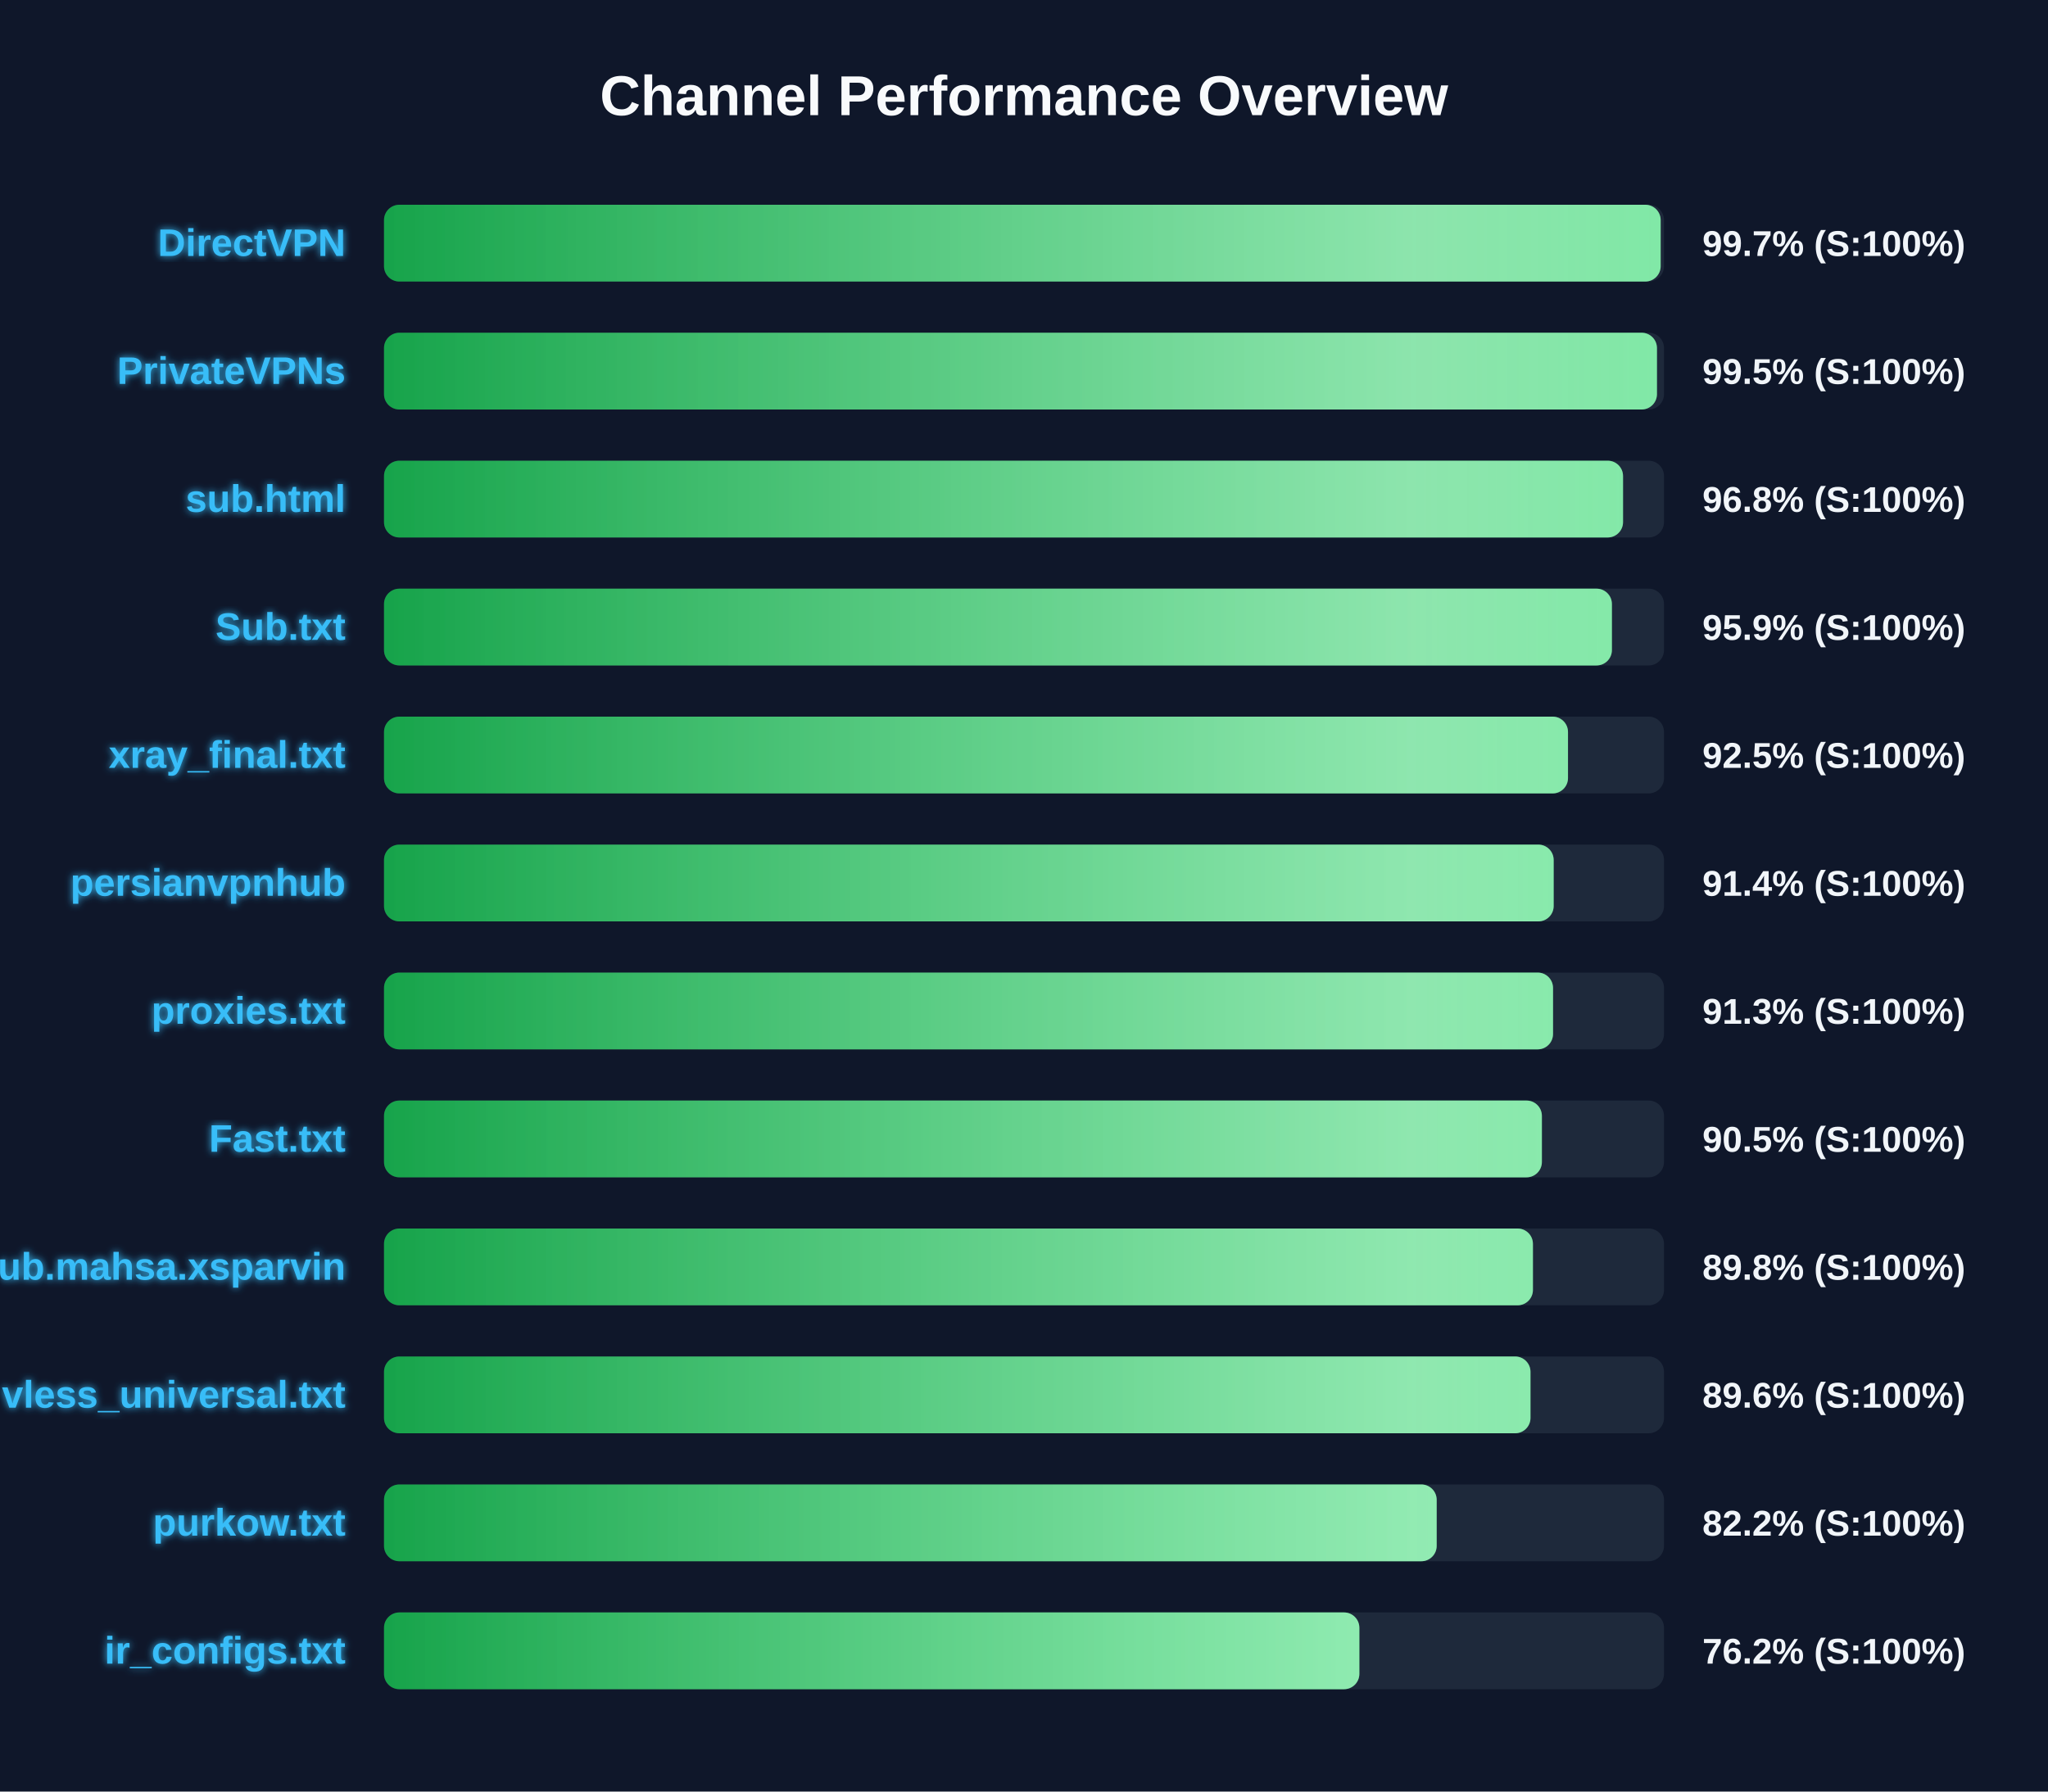
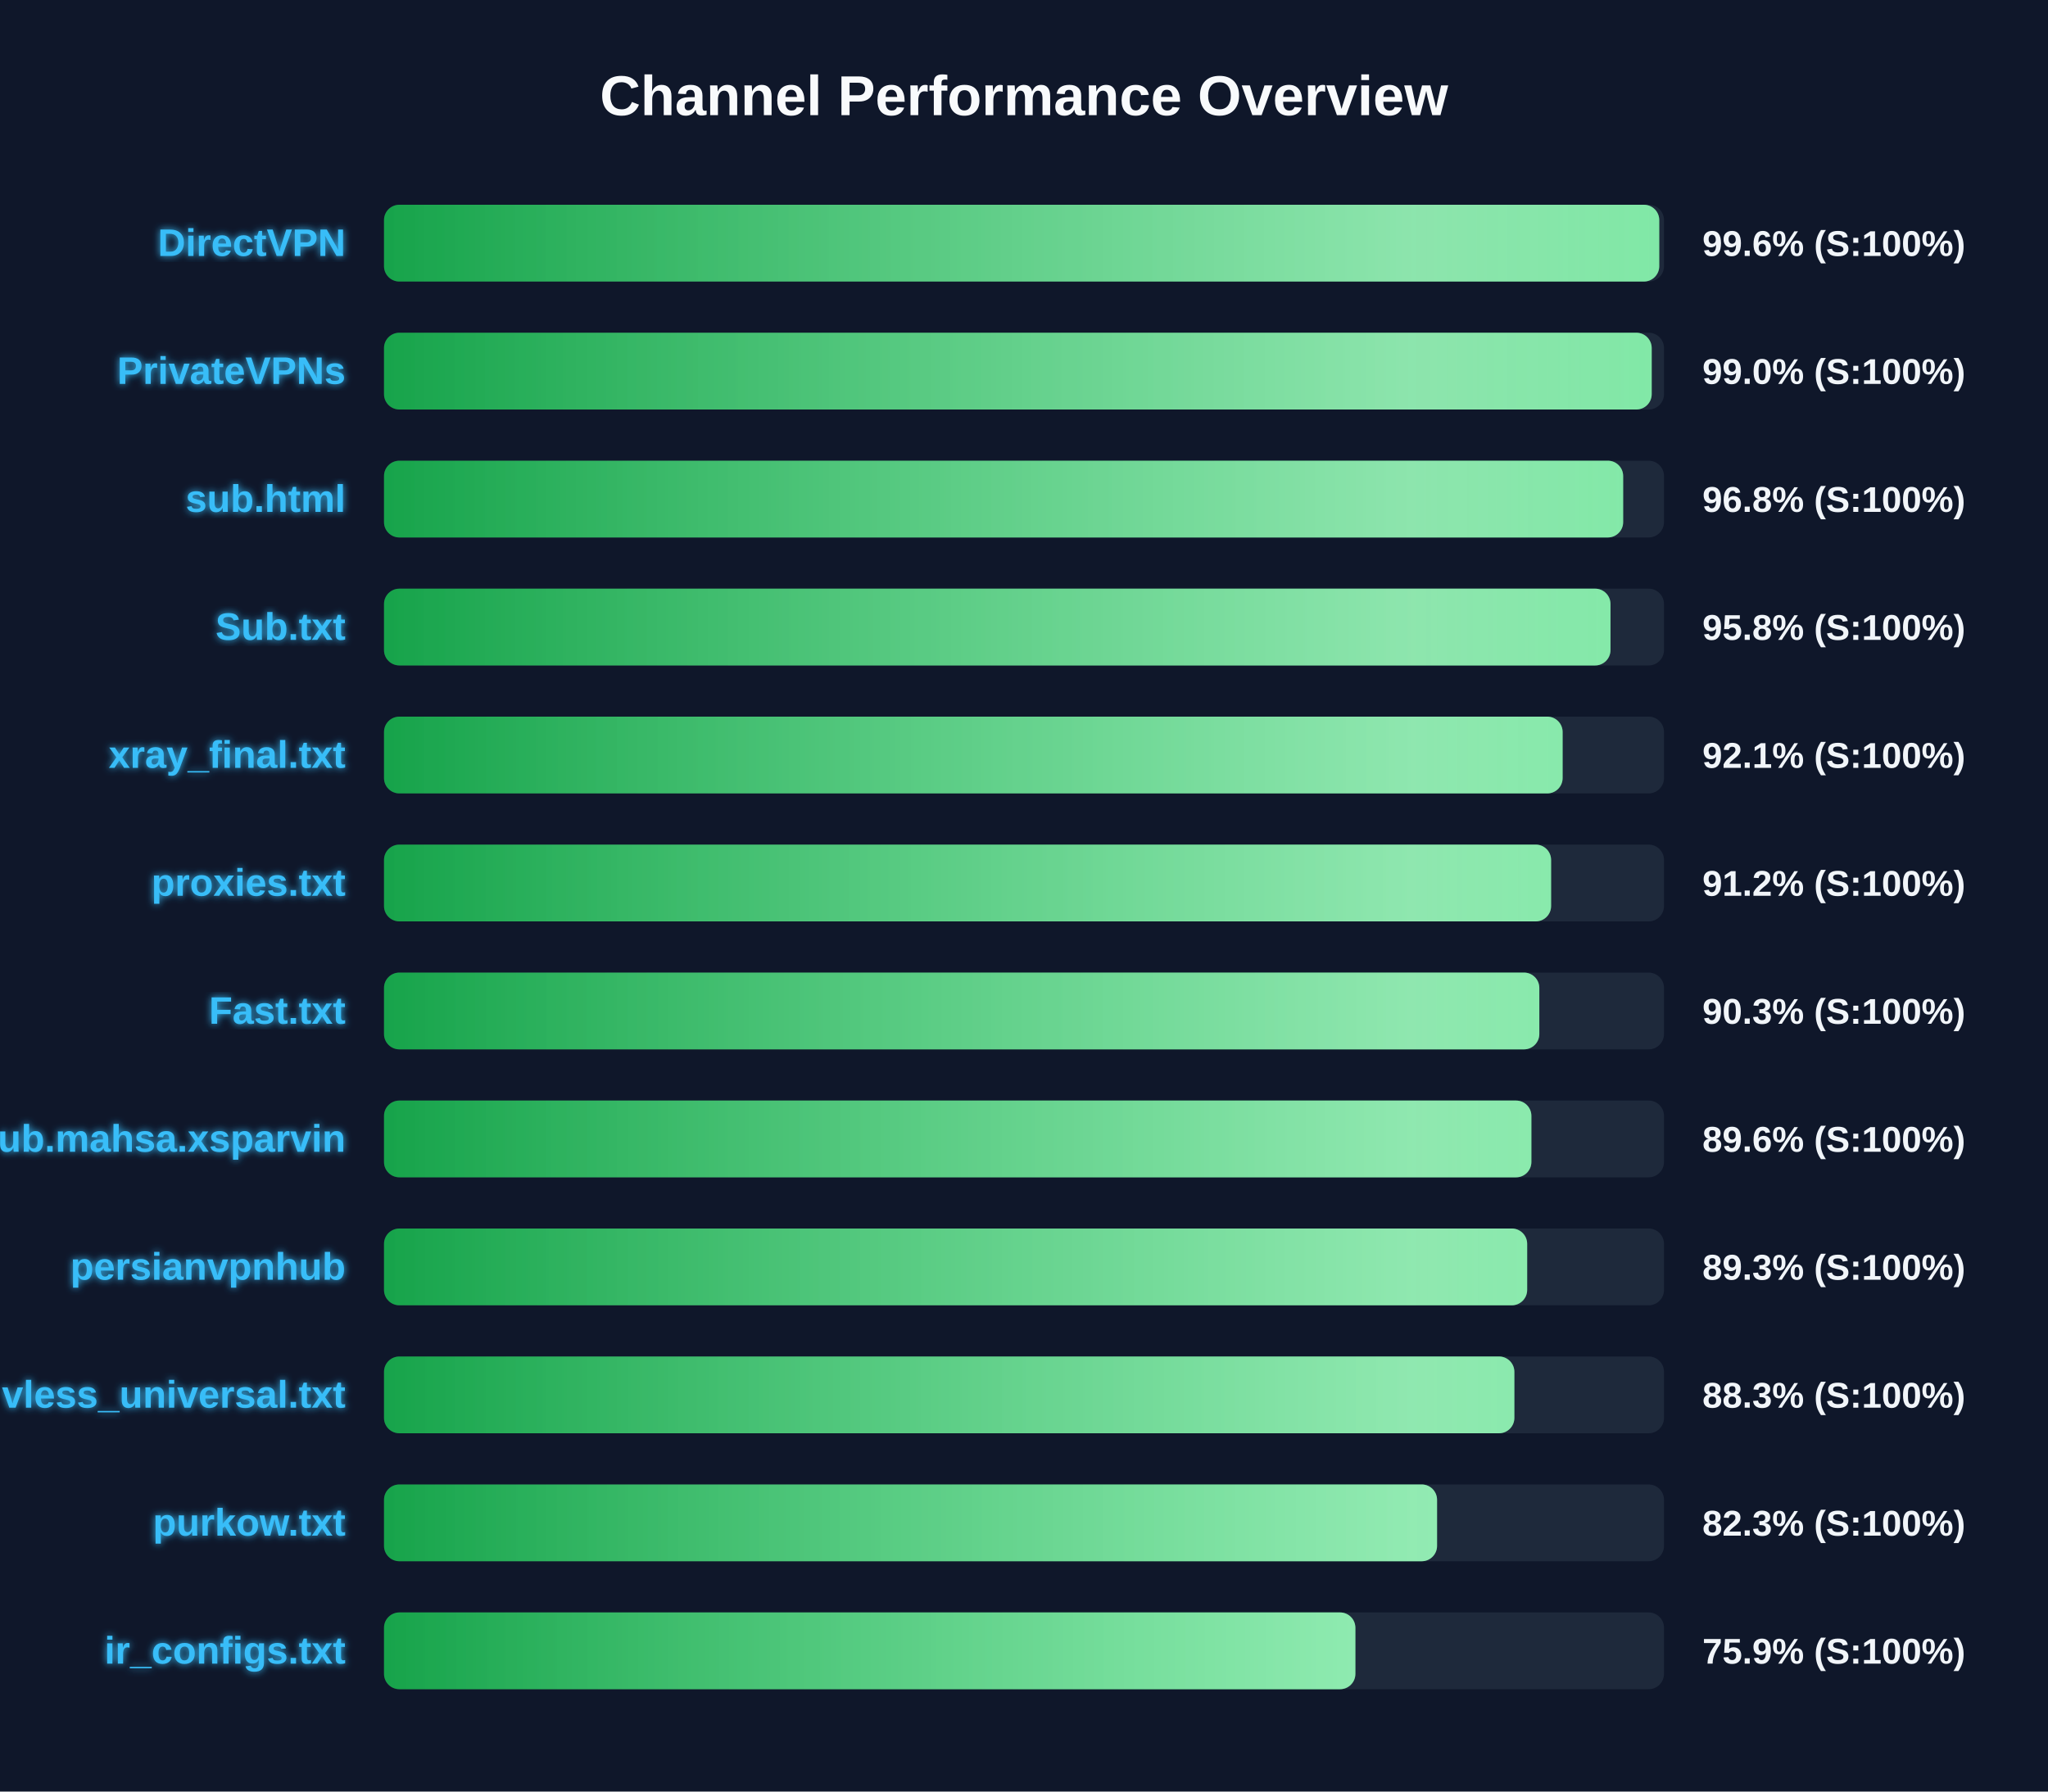
<svg xmlns="http://www.w3.org/2000/svg" width="800" height="700" version="1.1">
  <defs>
    <linearGradient id="grad-green" x1="0%" y1="0%" x2="100%" y2="0%">
      <stop offset="0%" stop-color="#16a34a" />
      <stop offset="100%" stop-color="#4ade80" />
    </linearGradient>
    <linearGradient id="grad-yellow" x1="0%" y1="0%" x2="100%" y2="0%">
      <stop offset="0%" stop-color="#ca8a04" />
      <stop offset="100%" stop-color="#fde047" />
    </linearGradient>
    <linearGradient id="grad-red" x1="0%" y1="0%" x2="100%" y2="0%">
      <stop offset="0%" stop-color="#dc2626" />
      <stop offset="100%" stop-color="#f87171" />
    </linearGradient>
    <linearGradient id="shimmer" x1="0%" y1="0%" x2="100%" y2="0%">
      <stop offset="0%" stop-color="rgba(255,255,255,0)" />
      <stop offset="50%" stop-color="rgba(255,255,255,0.4)" />
      <stop offset="100%" stop-color="rgba(255,255,255,0)" />
    </linearGradient>
    <filter id="glow" x="-20%" y="-20%" width="140%" height="140%">
      <feGaussianBlur stdDeviation="1.5" result="blur" />
      <feComposite in="SourceGraphic" in2="blur" operator="over" />
    </filter>
  </defs>
  <style>
        .bg-rect { fill: #0f172a; }
        .title { font: bold 22px 'Segoe UI', Arial, sans-serif; fill: #f8fafc; }
        .row { font: bold 15px 'Segoe UI', Arial, sans-serif; fill: #38bdf8; filter: url(#glow); }
        .score { font: bold 14px 'Segoe UI', Arial, sans-serif; fill: #f1f5f9; }
        @keyframes shimmer-anim {
            0% { transform: translateX(-100%); }
            100% { transform: translateX(200%); }
        }
        .shimmer-rect {
            animation: shimmer-anim 2.5s infinite linear;
        }
    </style>
  <rect width="100%" height="100%" class="bg-rect" />
  <text x="400" y="45" text-anchor="middle" class="title">Channel Performance Overview</text>
  <rect x="150" y="80" width="500" height="30" fill="#1e293b" rx="6" />
  <clipPath id="clip-0">
-     <rect x="150" y="80" width="498.7" height="30" rx="6" />
+     <rect x="150" y="80" width="498.15" height="30" rx="6" />
  </clipPath>
-   <rect x="150" y="80" width="498.7" height="30" fill="url(#grad-green)" rx="6" />
+   <rect x="150" y="80" width="498.15" height="30" fill="url(#grad-green)" rx="6" />
  <g clip-path="url(#clip-0)">
    <rect x="150" y="80" width="100%" height="30" fill="url(#shimmer)" class="shimmer-rect" />
  </g>
  <text x="135" y="100" text-anchor="end" class="row">DirectVPN</text>
-   <text x="665" y="100" text-anchor="start" class="score">99.7% (S:100%)</text>
+   <text x="665" y="100" text-anchor="start" class="score">99.6% (S:100%)</text>
  <rect x="150" y="130" width="500" height="30" fill="#1e293b" rx="6" />
  <clipPath id="clip-1">
-     <rect x="150" y="130" width="497.25" height="30" rx="6" />
+     <rect x="150" y="130" width="495.2" height="30" rx="6" />
  </clipPath>
-   <rect x="150" y="130" width="497.25" height="30" fill="url(#grad-green)" rx="6" />
+   <rect x="150" y="130" width="495.2" height="30" fill="url(#grad-green)" rx="6" />
  <g clip-path="url(#clip-1)">
    <rect x="150" y="130" width="100%" height="30" fill="url(#shimmer)" class="shimmer-rect" />
  </g>
  <text x="135" y="150" text-anchor="end" class="row">PrivateVPNs</text>
-   <text x="665" y="150" text-anchor="start" class="score">99.5% (S:100%)</text>
+   <text x="665" y="150" text-anchor="start" class="score">99.0% (S:100%)</text>
  <rect x="150" y="180" width="500" height="30" fill="#1e293b" rx="6" />
  <clipPath id="clip-2">
-     <rect x="150" y="180" width="484.0" height="30" rx="6" />
+     <rect x="150" y="180" width="484.05" height="30" rx="6" />
  </clipPath>
-   <rect x="150" y="180" width="484.0" height="30" fill="url(#grad-green)" rx="6" />
+   <rect x="150" y="180" width="484.05" height="30" fill="url(#grad-green)" rx="6" />
  <g clip-path="url(#clip-2)">
    <rect x="150" y="180" width="100%" height="30" fill="url(#shimmer)" class="shimmer-rect" />
  </g>
  <text x="135" y="200" text-anchor="end" class="row">sub.html</text>
  <text x="665" y="200" text-anchor="start" class="score">96.8% (S:100%)</text>
  <rect x="150" y="230" width="500" height="30" fill="#1e293b" rx="6" />
  <clipPath id="clip-3">
-     <rect x="150" y="230" width="479.65" height="30" rx="6" />
+     <rect x="150" y="230" width="479.1" height="30" rx="6" />
  </clipPath>
-   <rect x="150" y="230" width="479.65" height="30" fill="url(#grad-green)" rx="6" />
+   <rect x="150" y="230" width="479.1" height="30" fill="url(#grad-green)" rx="6" />
  <g clip-path="url(#clip-3)">
    <rect x="150" y="230" width="100%" height="30" fill="url(#shimmer)" class="shimmer-rect" />
  </g>
  <text x="135" y="250" text-anchor="end" class="row">Sub.txt</text>
-   <text x="665" y="250" text-anchor="start" class="score">95.9% (S:100%)</text>
+   <text x="665" y="250" text-anchor="start" class="score">95.8% (S:100%)</text>
  <rect x="150" y="280" width="500" height="30" fill="#1e293b" rx="6" />
  <clipPath id="clip-4">
-     <rect x="150" y="280" width="462.5" height="30" rx="6" />
+     <rect x="150" y="280" width="460.4" height="30" rx="6" />
  </clipPath>
-   <rect x="150" y="280" width="462.5" height="30" fill="url(#grad-green)" rx="6" />
+   <rect x="150" y="280" width="460.4" height="30" fill="url(#grad-green)" rx="6" />
  <g clip-path="url(#clip-4)">
    <rect x="150" y="280" width="100%" height="30" fill="url(#shimmer)" class="shimmer-rect" />
  </g>
  <text x="135" y="300" text-anchor="end" class="row">xray_final.txt</text>
-   <text x="665" y="300" text-anchor="start" class="score">92.5% (S:100%)</text>
+   <text x="665" y="300" text-anchor="start" class="score">92.1% (S:100%)</text>
  <rect x="150" y="330" width="500" height="30" fill="#1e293b" rx="6" />
  <clipPath id="clip-5">
-     <rect x="150" y="330" width="456.9" height="30" rx="6" />
+     <rect x="150" y="330" width="455.9" height="30" rx="6" />
  </clipPath>
-   <rect x="150" y="330" width="456.9" height="30" fill="url(#grad-green)" rx="6" />
+   <rect x="150" y="330" width="455.9" height="30" fill="url(#grad-green)" rx="6" />
  <g clip-path="url(#clip-5)">
    <rect x="150" y="330" width="100%" height="30" fill="url(#shimmer)" class="shimmer-rect" />
  </g>
-   <text x="135" y="350" text-anchor="end" class="row">persianvpnhub</text>
-   <text x="665" y="350" text-anchor="start" class="score">91.4% (S:100%)</text>
+   <text x="135" y="350" text-anchor="end" class="row">proxies.txt</text>
+   <text x="665" y="350" text-anchor="start" class="score">91.2% (S:100%)</text>
  <rect x="150" y="380" width="500" height="30" fill="#1e293b" rx="6" />
  <clipPath id="clip-6">
-     <rect x="150" y="380" width="456.65" height="30" rx="6" />
+     <rect x="150" y="380" width="451.3" height="30" rx="6" />
  </clipPath>
-   <rect x="150" y="380" width="456.65" height="30" fill="url(#grad-green)" rx="6" />
+   <rect x="150" y="380" width="451.3" height="30" fill="url(#grad-green)" rx="6" />
  <g clip-path="url(#clip-6)">
    <rect x="150" y="380" width="100%" height="30" fill="url(#shimmer)" class="shimmer-rect" />
  </g>
-   <text x="135" y="400" text-anchor="end" class="row">proxies.txt</text>
-   <text x="665" y="400" text-anchor="start" class="score">91.3% (S:100%)</text>
+   <text x="135" y="400" text-anchor="end" class="row">Fast.txt</text>
+   <text x="665" y="400" text-anchor="start" class="score">90.3% (S:100%)</text>
  <rect x="150" y="430" width="500" height="30" fill="#1e293b" rx="6" />
  <clipPath id="clip-7">
-     <rect x="150" y="430" width="452.3" height="30" rx="6" />
+     <rect x="150" y="430" width="448.2" height="30" rx="6" />
  </clipPath>
-   <rect x="150" y="430" width="452.3" height="30" fill="url(#grad-green)" rx="6" />
+   <rect x="150" y="430" width="448.2" height="30" fill="url(#grad-green)" rx="6" />
  <g clip-path="url(#clip-7)">
    <rect x="150" y="430" width="100%" height="30" fill="url(#shimmer)" class="shimmer-rect" />
  </g>
-   <text x="135" y="450" text-anchor="end" class="row">Fast.txt</text>
-   <text x="665" y="450" text-anchor="start" class="score">90.5% (S:100%)</text>
+   <text x="135" y="450" text-anchor="end" class="row">Sub.mahsa.xsparvin</text>
+   <text x="665" y="450" text-anchor="start" class="score">89.6% (S:100%)</text>
  <rect x="150" y="480" width="500" height="30" fill="#1e293b" rx="6" />
  <clipPath id="clip-8">
-     <rect x="150" y="480" width="448.8" height="30" rx="6" />
+     <rect x="150" y="480" width="446.55" height="30" rx="6" />
  </clipPath>
-   <rect x="150" y="480" width="448.8" height="30" fill="url(#grad-green)" rx="6" />
+   <rect x="150" y="480" width="446.55" height="30" fill="url(#grad-green)" rx="6" />
  <g clip-path="url(#clip-8)">
    <rect x="150" y="480" width="100%" height="30" fill="url(#shimmer)" class="shimmer-rect" />
  </g>
-   <text x="135" y="500" text-anchor="end" class="row">Sub.mahsa.xsparvin</text>
-   <text x="665" y="500" text-anchor="start" class="score">89.8% (S:100%)</text>
+   <text x="135" y="500" text-anchor="end" class="row">persianvpnhub</text>
+   <text x="665" y="500" text-anchor="start" class="score">89.3% (S:100%)</text>
  <rect x="150" y="530" width="500" height="30" fill="#1e293b" rx="6" />
  <clipPath id="clip-9">
-     <rect x="150" y="530" width="447.85" height="30" rx="6" />
+     <rect x="150" y="530" width="441.55" height="30" rx="6" />
  </clipPath>
-   <rect x="150" y="530" width="447.85" height="30" fill="url(#grad-green)" rx="6" />
+   <rect x="150" y="530" width="441.55" height="30" fill="url(#grad-green)" rx="6" />
  <g clip-path="url(#clip-9)">
    <rect x="150" y="530" width="100%" height="30" fill="url(#shimmer)" class="shimmer-rect" />
  </g>
  <text x="135" y="550" text-anchor="end" class="row">vless_universal.txt</text>
-   <text x="665" y="550" text-anchor="start" class="score">89.6% (S:100%)</text>
+   <text x="665" y="550" text-anchor="start" class="score">88.3% (S:100%)</text>
  <rect x="150" y="580" width="500" height="30" fill="#1e293b" rx="6" />
  <clipPath id="clip-10">
-     <rect x="150" y="580" width="411.2" height="30" rx="6" />
+     <rect x="150" y="580" width="411.35" height="30" rx="6" />
  </clipPath>
-   <rect x="150" y="580" width="411.2" height="30" fill="url(#grad-green)" rx="6" />
+   <rect x="150" y="580" width="411.35" height="30" fill="url(#grad-green)" rx="6" />
  <g clip-path="url(#clip-10)">
    <rect x="150" y="580" width="100%" height="30" fill="url(#shimmer)" class="shimmer-rect" />
  </g>
  <text x="135" y="600" text-anchor="end" class="row">purkow.txt</text>
-   <text x="665" y="600" text-anchor="start" class="score">82.2% (S:100%)</text>
+   <text x="665" y="600" text-anchor="start" class="score">82.3% (S:100%)</text>
  <rect x="150" y="630" width="500" height="30" fill="#1e293b" rx="6" />
  <clipPath id="clip-11">
-     <rect x="150" y="630" width="381.0" height="30" rx="6" />
+     <rect x="150" y="630" width="379.45" height="30" rx="6" />
  </clipPath>
-   <rect x="150" y="630" width="381.0" height="30" fill="url(#grad-green)" rx="6" />
+   <rect x="150" y="630" width="379.45" height="30" fill="url(#grad-green)" rx="6" />
  <g clip-path="url(#clip-11)">
    <rect x="150" y="630" width="100%" height="30" fill="url(#shimmer)" class="shimmer-rect" />
  </g>
  <text x="135" y="650" text-anchor="end" class="row">ir_configs.txt</text>
-   <text x="665" y="650" text-anchor="start" class="score">76.2% (S:100%)</text>
+   <text x="665" y="650" text-anchor="start" class="score">75.9% (S:100%)</text>
</svg>
